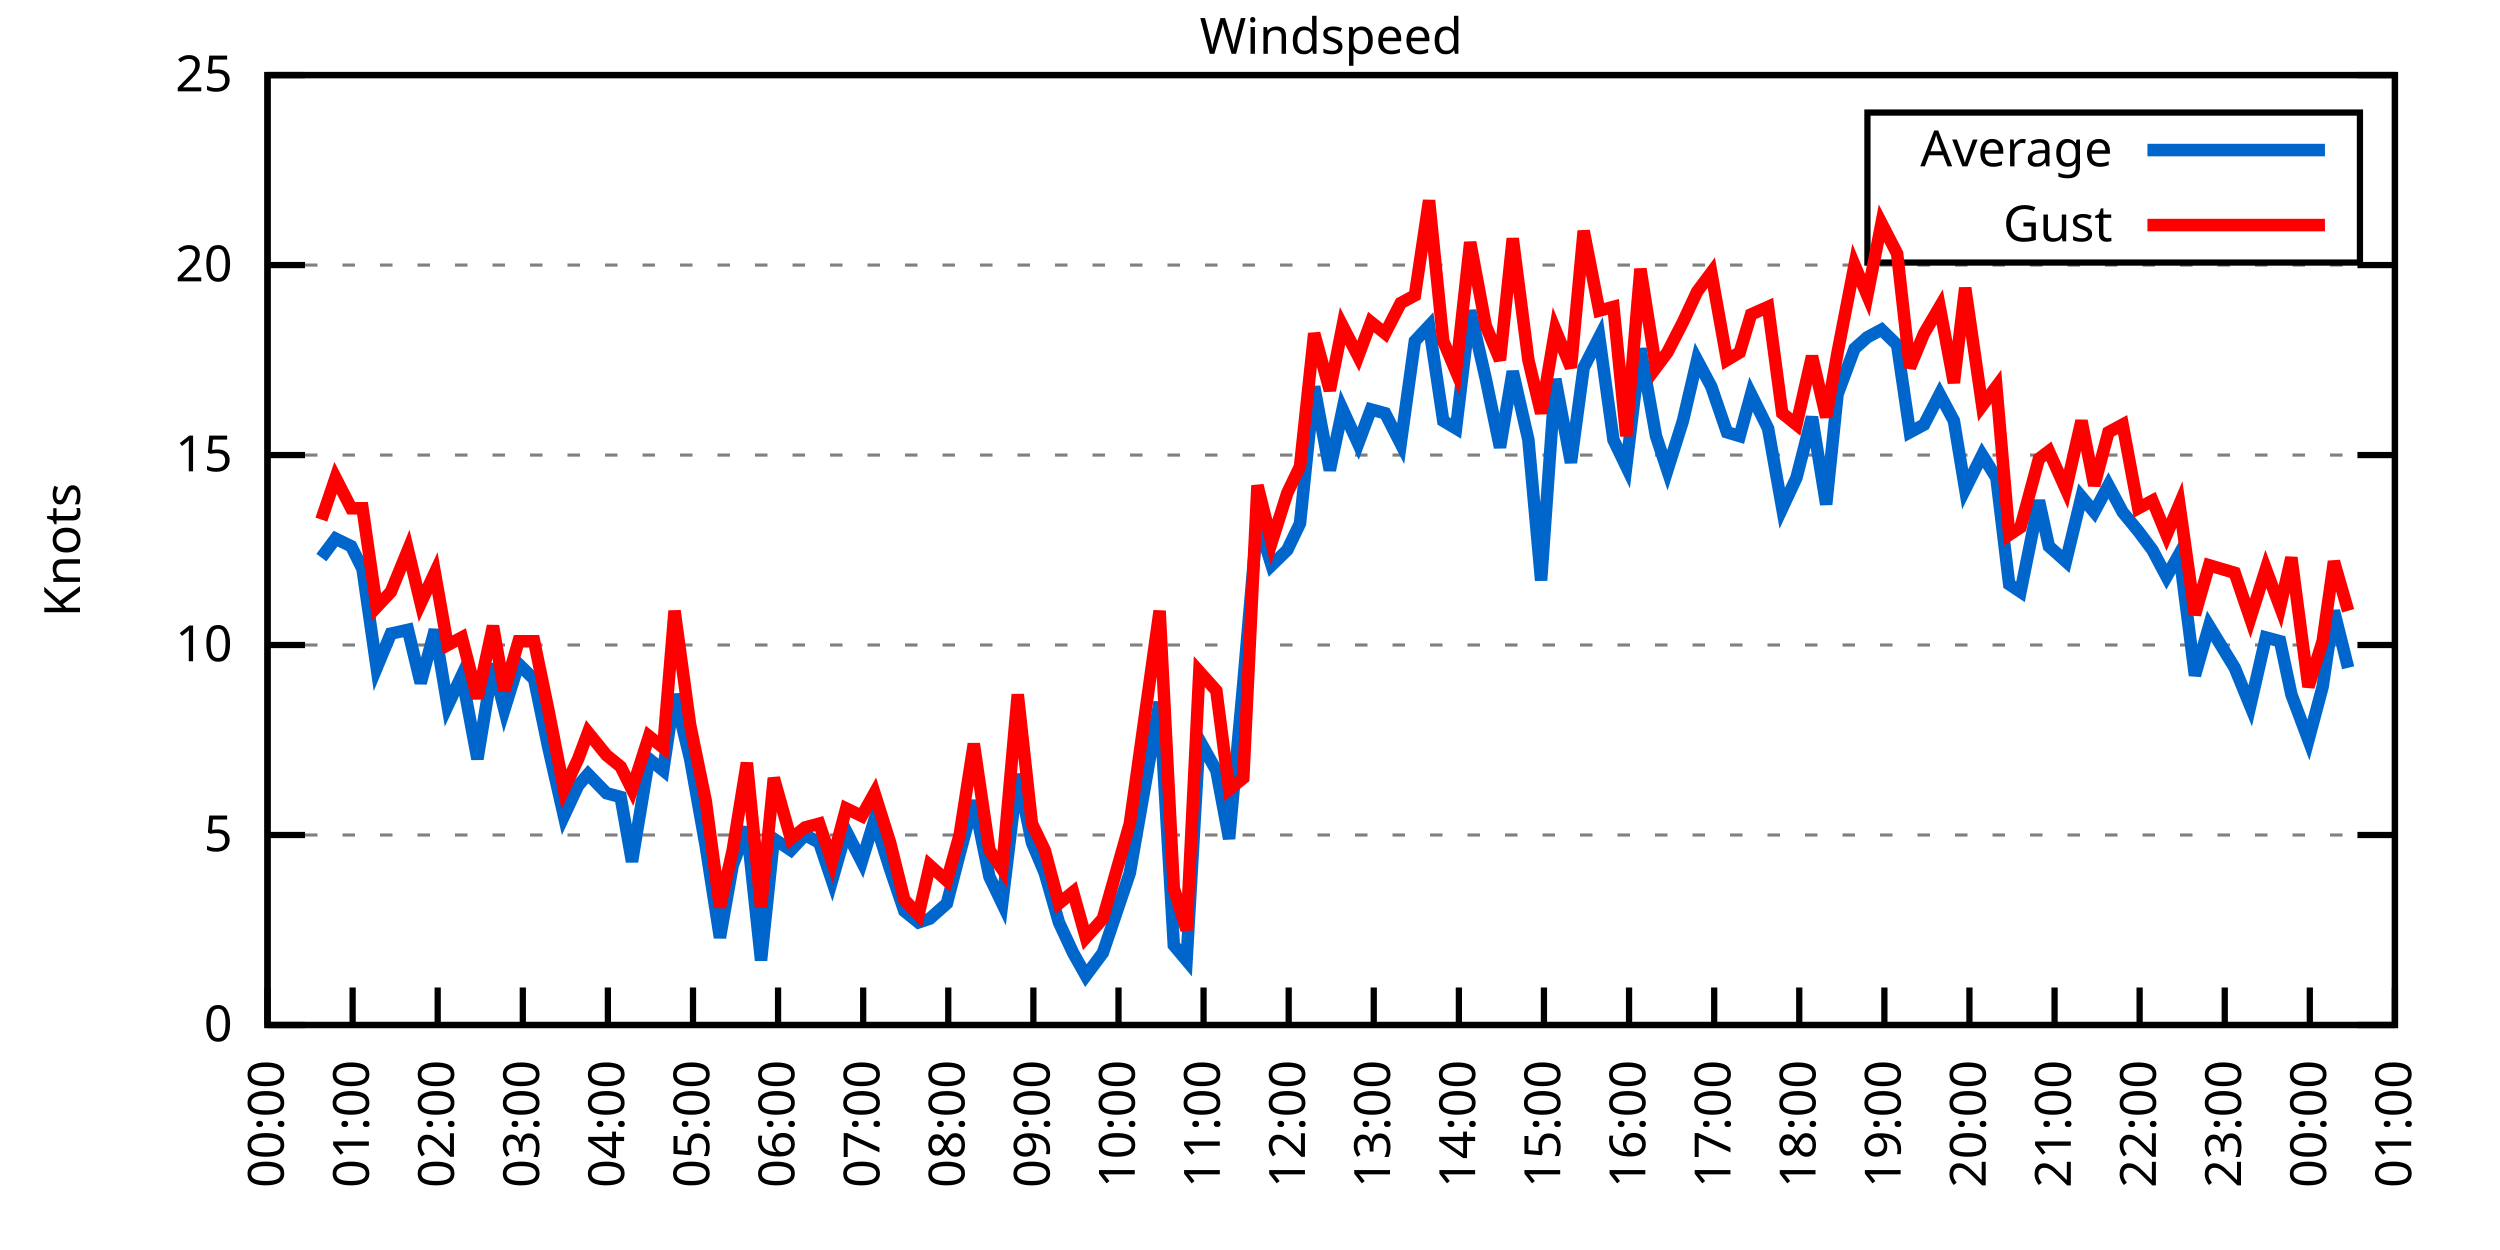
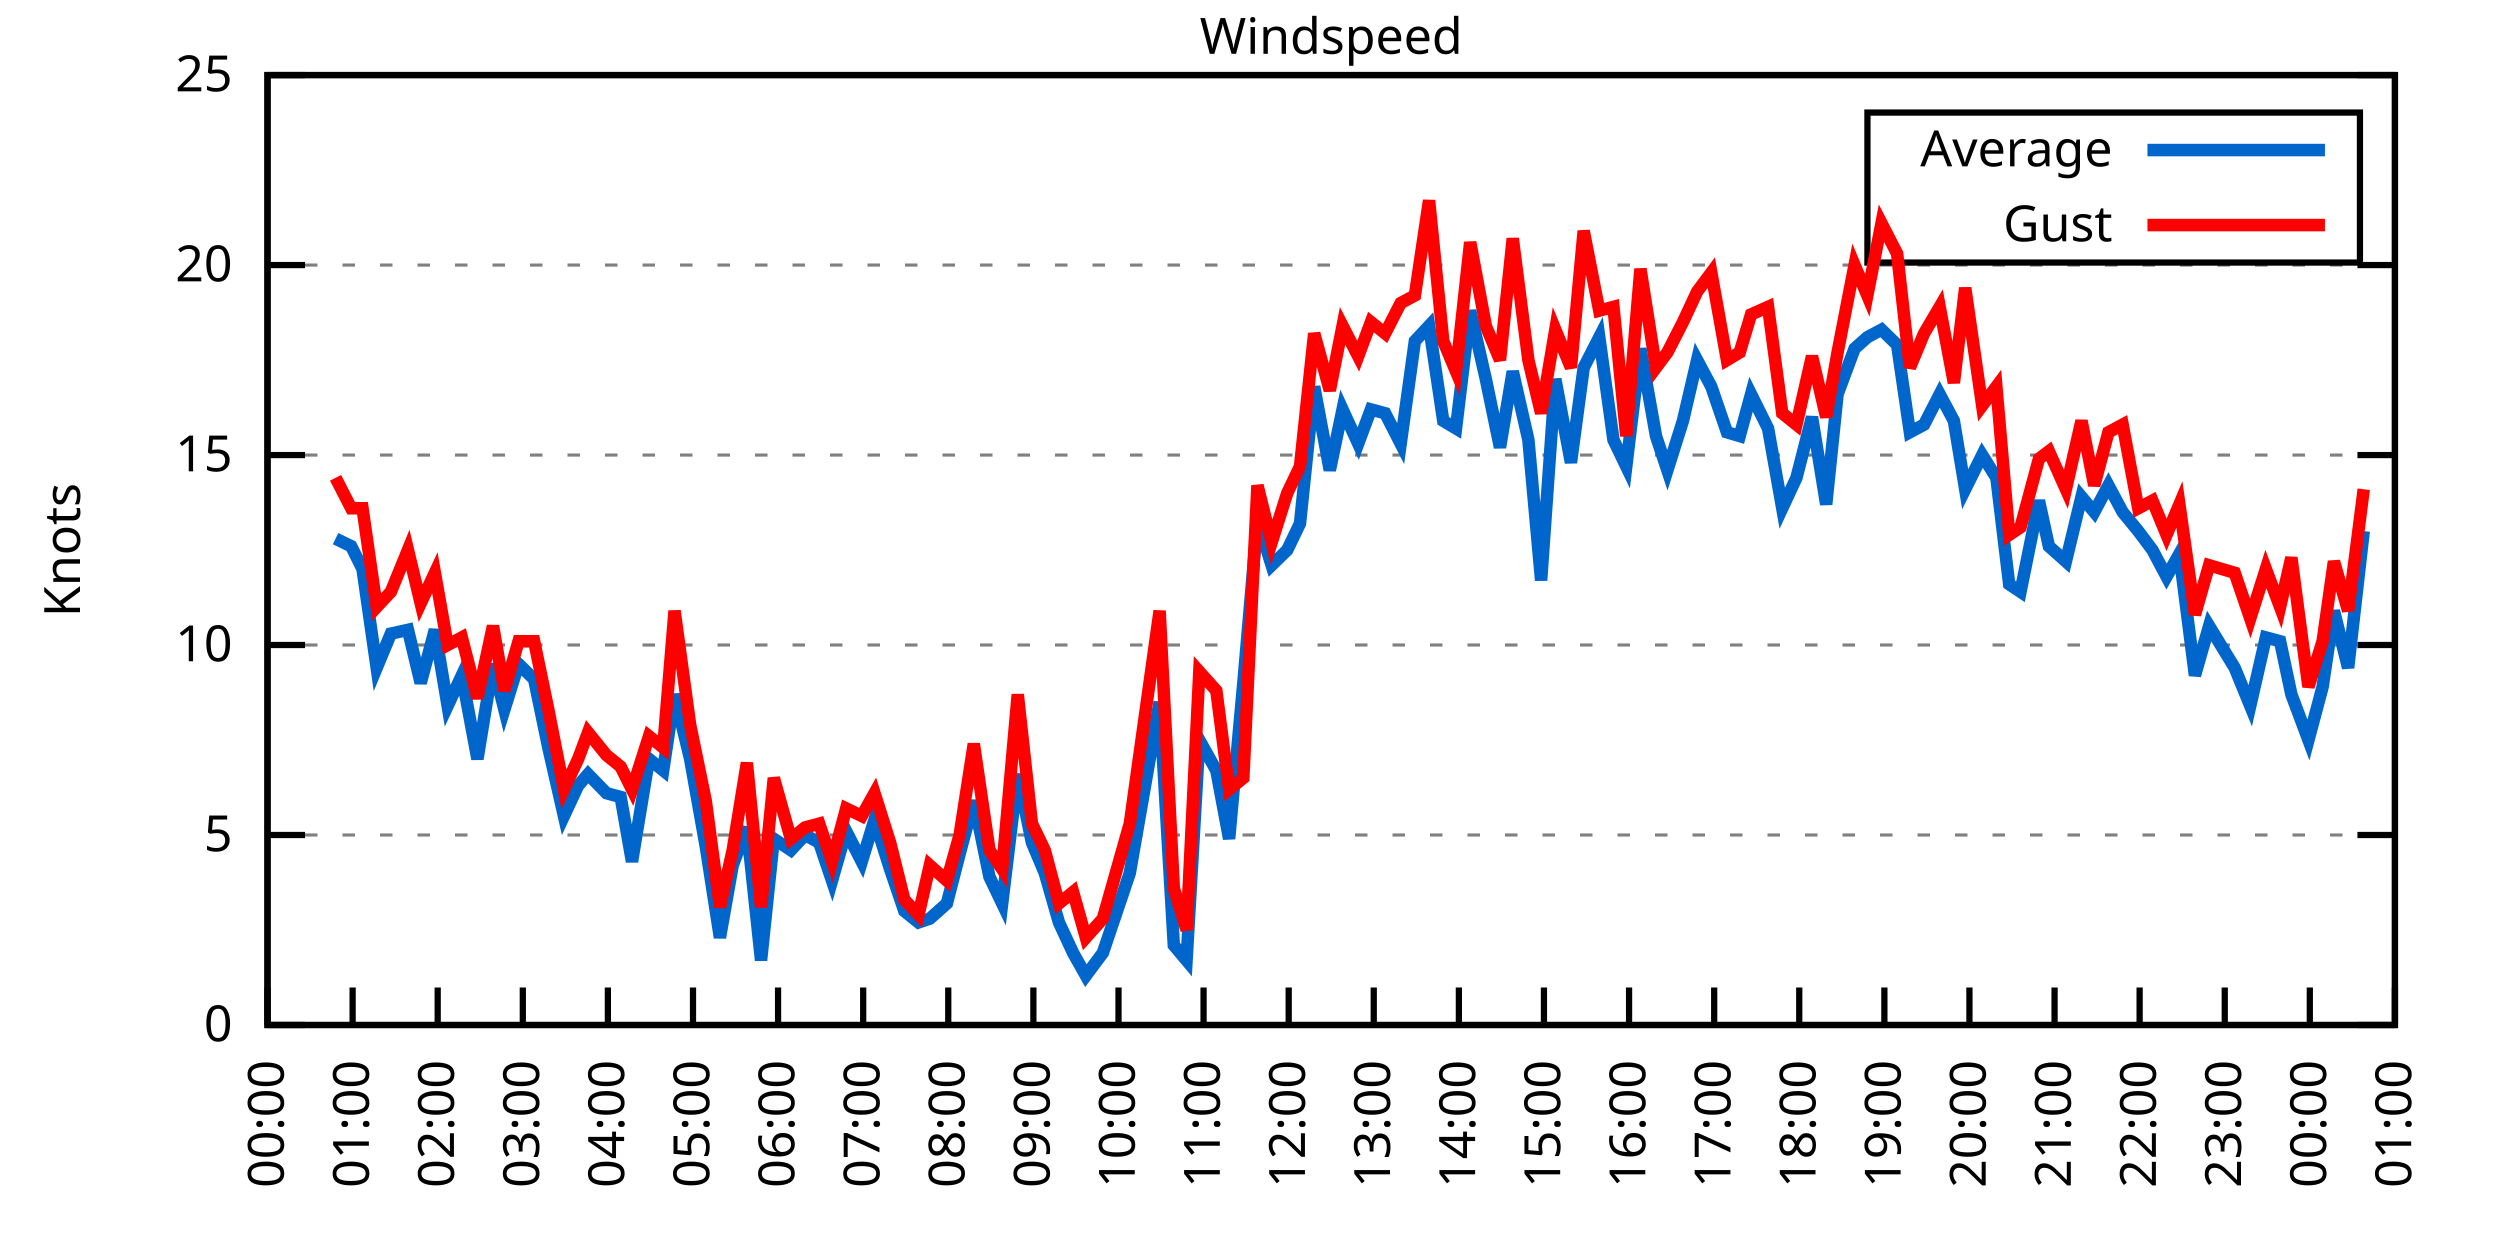
<svg xmlns="http://www.w3.org/2000/svg" xmlns:xlink="http://www.w3.org/1999/xlink" width="400" height="200" viewBox="0 0 400 200">
  <g id="gnuplot_canvas">
    <rect x="0" y="0" width="400" height="200" fill="none" />
    <defs>
      <circle id="gpDot" r="0.5" stroke-width="0.5" stroke="currentColor" />
      <path id="gpPt0" stroke-width="0.333" stroke="currentColor" d="M-1,0 h2 M0,-1 v2" />
      <path id="gpPt1" stroke-width="0.333" stroke="currentColor" d="M-1,-1 L1,1 M1,-1 L-1,1" />
      <path id="gpPt2" stroke-width="0.333" stroke="currentColor" d="M-1,0 L1,0 M0,-1 L0,1 M-1,-1 L1,1 M-1,1 L1,-1" />
      <rect id="gpPt3" stroke-width="0.333" stroke="currentColor" x="-1" y="-1" width="2" height="2" />
      <rect id="gpPt4" stroke-width="0.333" stroke="currentColor" fill="currentColor" x="-1" y="-1" width="2" height="2" />
      <circle id="gpPt5" stroke-width="0.333" stroke="currentColor" cx="0" cy="0" r="1" />
      <use xlink:href="#gpPt5" id="gpPt6" fill="currentColor" stroke="none" />
      <path id="gpPt7" stroke-width="0.333" stroke="currentColor" d="M0,-1.33 L-1.33,0.67 L1.33,0.67 z" />
      <use xlink:href="#gpPt7" id="gpPt8" fill="currentColor" stroke="none" />
      <use xlink:href="#gpPt7" id="gpPt9" stroke="currentColor" transform="rotate(180)" />
      <use xlink:href="#gpPt9" id="gpPt10" fill="currentColor" stroke="none" />
      <use xlink:href="#gpPt3" id="gpPt11" stroke="currentColor" transform="rotate(45)" />
      <use xlink:href="#gpPt11" id="gpPt12" fill="currentColor" stroke="none" />
      <path id="gpPt13" stroke-width="0.333" stroke="currentColor" d="M0,1.330 L1.265,0.411 L0.782,-1.067 L-0.782,-1.076 L-1.265,0.411 z" />
      <use xlink:href="#gpPt13" id="gpPt14" fill="currentColor" stroke="none" />
      <filter id="textbox" filterUnits="objectBoundingBox" x="0" y="0" height="1" width="1">
        <feFlood flood-color="white" flood-opacity="1" result="bgnd" />
        <feComposite in="SourceGraphic" in2="bgnd" operator="atop" />
      </filter>
      <filter id="greybox" filterUnits="objectBoundingBox" x="0" y="0" height="1" width="1">
        <feFlood flood-color="lightgrey" flood-opacity="1" result="grey" />
        <feComposite in="SourceGraphic" in2="grey" operator="atop" />
      </filter>
    </defs>
    <g fill="none" color="white" stroke="currentColor" stroke-width="1.00" stroke-linecap="butt" stroke-linejoin="miter">
</g>
    <g fill="none" color="black" stroke="currentColor" stroke-width="1.00" stroke-linecap="butt" stroke-linejoin="miter">
      <g stroke="none" shape-rendering="crispEdges">
        <polygon fill="rgb(255, 255, 255)" points="42.80,164.00 383.18,164.00 383.18,12.02 42.80,12.02 " />
      </g>
    </g>
    <g fill="none" color="black" stroke="currentColor" stroke-width="1.00" stroke-linecap="butt" stroke-linejoin="miter">
</g>
    <g fill="none" color="black" stroke="black" stroke-width="0.50" stroke-linecap="butt" stroke-linejoin="miter">
</g>
    <g fill="none" color="gray" stroke="currentColor" stroke-width="0.50" stroke-linecap="butt" stroke-linejoin="miter">
      <path stroke="gray" stroke-dasharray="2,4" class="gridline" d="M42.80,164.00 L383.19,164.00  " />
    </g>
    <g fill="none" color="gray" stroke="gray" stroke-width="1.00" stroke-linecap="butt" stroke-linejoin="miter">
</g>
    <g fill="none" color="black" stroke="currentColor" stroke-width="1.00" stroke-linecap="butt" stroke-linejoin="miter">
      <path stroke="black" d="M42.80,164.00 L48.80,164.00 M383.19,164.00 L377.19,164.00  " />
      <g transform="translate(37.20,166.60)" stroke="none" fill="black" font-family="Sans" font-size="8.00" text-anchor="end">
        <text>
          <tspan font-family="Sans"> 0</tspan>
        </text>
      </g>
    </g>
    <g fill="none" color="black" stroke="currentColor" stroke-width="1.00" stroke-linecap="butt" stroke-linejoin="miter">
</g>
    <g fill="none" color="black" stroke="black" stroke-width="0.50" stroke-linecap="butt" stroke-linejoin="miter">
</g>
    <g fill="none" color="gray" stroke="currentColor" stroke-width="0.50" stroke-linecap="butt" stroke-linejoin="miter">
      <path stroke="gray" stroke-dasharray="2,4" class="gridline" d="M42.80,133.60 L383.19,133.60  " />
    </g>
    <g fill="none" color="gray" stroke="gray" stroke-width="1.00" stroke-linecap="butt" stroke-linejoin="miter">
</g>
    <g fill="none" color="black" stroke="currentColor" stroke-width="1.00" stroke-linecap="butt" stroke-linejoin="miter">
      <path stroke="black" d="M42.80,133.60 L48.80,133.60 M383.19,133.60 L377.19,133.60  " />
      <g transform="translate(37.20,136.20)" stroke="none" fill="black" font-family="Sans" font-size="8.00" text-anchor="end">
        <text>
          <tspan font-family="Sans"> 5</tspan>
        </text>
      </g>
    </g>
    <g fill="none" color="black" stroke="currentColor" stroke-width="1.00" stroke-linecap="butt" stroke-linejoin="miter">
</g>
    <g fill="none" color="black" stroke="black" stroke-width="0.50" stroke-linecap="butt" stroke-linejoin="miter">
</g>
    <g fill="none" color="gray" stroke="currentColor" stroke-width="0.50" stroke-linecap="butt" stroke-linejoin="miter">
      <path stroke="gray" stroke-dasharray="2,4" class="gridline" d="M42.80,103.20 L383.19,103.20  " />
    </g>
    <g fill="none" color="gray" stroke="gray" stroke-width="1.00" stroke-linecap="butt" stroke-linejoin="miter">
</g>
    <g fill="none" color="black" stroke="currentColor" stroke-width="1.00" stroke-linecap="butt" stroke-linejoin="miter">
      <path stroke="black" d="M42.80,103.20 L48.80,103.20 M383.19,103.20 L377.19,103.20  " />
      <g transform="translate(37.20,105.80)" stroke="none" fill="black" font-family="Sans" font-size="8.00" text-anchor="end">
        <text>
          <tspan font-family="Sans"> 10</tspan>
        </text>
      </g>
    </g>
    <g fill="none" color="black" stroke="currentColor" stroke-width="1.00" stroke-linecap="butt" stroke-linejoin="miter">
</g>
    <g fill="none" color="black" stroke="black" stroke-width="0.50" stroke-linecap="butt" stroke-linejoin="miter">
</g>
    <g fill="none" color="gray" stroke="currentColor" stroke-width="0.50" stroke-linecap="butt" stroke-linejoin="miter">
      <path stroke="gray" stroke-dasharray="2,4" class="gridline" d="M42.80,72.81 L383.19,72.81  " />
    </g>
    <g fill="none" color="gray" stroke="gray" stroke-width="1.00" stroke-linecap="butt" stroke-linejoin="miter">
</g>
    <g fill="none" color="black" stroke="currentColor" stroke-width="1.00" stroke-linecap="butt" stroke-linejoin="miter">
      <path stroke="black" d="M42.80,72.81 L48.80,72.81 M383.19,72.81 L377.19,72.81  " />
      <g transform="translate(37.20,75.41)" stroke="none" fill="black" font-family="Sans" font-size="8.00" text-anchor="end">
        <text>
          <tspan font-family="Sans"> 15</tspan>
        </text>
      </g>
    </g>
    <g fill="none" color="black" stroke="currentColor" stroke-width="1.00" stroke-linecap="butt" stroke-linejoin="miter">
</g>
    <g fill="none" color="black" stroke="black" stroke-width="0.50" stroke-linecap="butt" stroke-linejoin="miter">
</g>
    <g fill="none" color="gray" stroke="currentColor" stroke-width="0.50" stroke-linecap="butt" stroke-linejoin="miter">
      <path stroke="gray" stroke-dasharray="2,4" class="gridline" d="M42.80,42.41 L383.19,42.41  " />
    </g>
    <g fill="none" color="gray" stroke="gray" stroke-width="1.00" stroke-linecap="butt" stroke-linejoin="miter">
</g>
    <g fill="none" color="black" stroke="currentColor" stroke-width="1.00" stroke-linecap="butt" stroke-linejoin="miter">
      <path stroke="black" d="M42.80,42.41 L48.80,42.41 M383.19,42.41 L377.19,42.41  " />
      <g transform="translate(37.20,45.01)" stroke="none" fill="black" font-family="Sans" font-size="8.00" text-anchor="end">
        <text>
          <tspan font-family="Sans"> 20</tspan>
        </text>
      </g>
    </g>
    <g fill="none" color="black" stroke="currentColor" stroke-width="1.00" stroke-linecap="butt" stroke-linejoin="miter">
</g>
    <g fill="none" color="black" stroke="black" stroke-width="0.50" stroke-linecap="butt" stroke-linejoin="miter">
</g>
    <g fill="none" color="gray" stroke="currentColor" stroke-width="0.50" stroke-linecap="butt" stroke-linejoin="miter">
      <path stroke="gray" stroke-dasharray="2,4" class="gridline" d="M42.80,12.01 L383.19,12.01  " />
    </g>
    <g fill="none" color="gray" stroke="gray" stroke-width="1.00" stroke-linecap="butt" stroke-linejoin="miter">
</g>
    <g fill="none" color="black" stroke="currentColor" stroke-width="1.00" stroke-linecap="butt" stroke-linejoin="miter">
      <path stroke="black" d="M42.80,12.01 L48.80,12.01 M383.19,12.01 L377.19,12.01  " />
      <g transform="translate(37.20,14.61)" stroke="none" fill="black" font-family="Sans" font-size="8.00" text-anchor="end">
        <text>
          <tspan font-family="Sans"> 25</tspan>
        </text>
      </g>
    </g>
    <g fill="none" color="black" stroke="currentColor" stroke-width="1.00" stroke-linecap="butt" stroke-linejoin="miter">
      <path stroke="black" d="M42.80,164.00 L42.80,158.00  " />
      <g transform="translate(45.40,169.60) rotate(270.00)" stroke="none" fill="black" font-family="Sans" font-size="8.00" text-anchor="end">
        <text>
          <tspan font-family="Sans">00:00</tspan>
        </text>
      </g>
    </g>
    <g fill="none" color="black" stroke="currentColor" stroke-width="1.00" stroke-linecap="butt" stroke-linejoin="miter">
      <path stroke="black" d="M56.42,164.00 L56.42,158.00  " />
      <g transform="translate(59.02,169.60) rotate(270.00)" stroke="none" fill="black" font-family="Sans" font-size="8.00" text-anchor="end">
        <text>
          <tspan font-family="Sans">01:00</tspan>
        </text>
      </g>
    </g>
    <g fill="none" color="black" stroke="currentColor" stroke-width="1.00" stroke-linecap="butt" stroke-linejoin="miter">
      <path stroke="black" d="M70.03,164.00 L70.03,158.00  " />
      <g transform="translate(72.63,169.60) rotate(270.00)" stroke="none" fill="black" font-family="Sans" font-size="8.00" text-anchor="end">
        <text>
          <tspan font-family="Sans">02:00</tspan>
        </text>
      </g>
    </g>
    <g fill="none" color="black" stroke="currentColor" stroke-width="1.00" stroke-linecap="butt" stroke-linejoin="miter">
      <path stroke="black" d="M83.65,164.00 L83.65,158.00  " />
      <g transform="translate(86.25,169.60) rotate(270.00)" stroke="none" fill="black" font-family="Sans" font-size="8.00" text-anchor="end">
        <text>
          <tspan font-family="Sans">03:00</tspan>
        </text>
      </g>
    </g>
    <g fill="none" color="black" stroke="currentColor" stroke-width="1.00" stroke-linecap="butt" stroke-linejoin="miter">
      <path stroke="black" d="M97.26,164.00 L97.26,158.00  " />
      <g transform="translate(99.86,169.60) rotate(270.00)" stroke="none" fill="black" font-family="Sans" font-size="8.00" text-anchor="end">
        <text>
          <tspan font-family="Sans">04:00</tspan>
        </text>
      </g>
    </g>
    <g fill="none" color="black" stroke="currentColor" stroke-width="1.00" stroke-linecap="butt" stroke-linejoin="miter">
      <path stroke="black" d="M110.88,164.00 L110.88,158.00  " />
      <g transform="translate(113.48,169.60) rotate(270.00)" stroke="none" fill="black" font-family="Sans" font-size="8.00" text-anchor="end">
        <text>
          <tspan font-family="Sans">05:00</tspan>
        </text>
      </g>
    </g>
    <g fill="none" color="black" stroke="currentColor" stroke-width="1.00" stroke-linecap="butt" stroke-linejoin="miter">
      <path stroke="black" d="M124.49,164.00 L124.49,158.00  " />
      <g transform="translate(127.09,169.60) rotate(270.00)" stroke="none" fill="black" font-family="Sans" font-size="8.00" text-anchor="end">
        <text>
          <tspan font-family="Sans">06:00</tspan>
        </text>
      </g>
    </g>
    <g fill="none" color="black" stroke="currentColor" stroke-width="1.00" stroke-linecap="butt" stroke-linejoin="miter">
      <path stroke="black" d="M138.11,164.00 L138.11,158.00  " />
      <g transform="translate(140.71,169.60) rotate(270.00)" stroke="none" fill="black" font-family="Sans" font-size="8.00" text-anchor="end">
        <text>
          <tspan font-family="Sans">07:00</tspan>
        </text>
      </g>
    </g>
    <g fill="none" color="black" stroke="currentColor" stroke-width="1.00" stroke-linecap="butt" stroke-linejoin="miter">
      <path stroke="black" d="M151.72,164.00 L151.72,158.00  " />
      <g transform="translate(154.32,169.60) rotate(270.00)" stroke="none" fill="black" font-family="Sans" font-size="8.00" text-anchor="end">
        <text>
          <tspan font-family="Sans">08:00</tspan>
        </text>
      </g>
    </g>
    <g fill="none" color="black" stroke="currentColor" stroke-width="1.00" stroke-linecap="butt" stroke-linejoin="miter">
      <path stroke="black" d="M165.34,164.00 L165.34,158.00  " />
      <g transform="translate(167.94,169.60) rotate(270.00)" stroke="none" fill="black" font-family="Sans" font-size="8.00" text-anchor="end">
        <text>
          <tspan font-family="Sans">09:00</tspan>
        </text>
      </g>
    </g>
    <g fill="none" color="black" stroke="currentColor" stroke-width="1.00" stroke-linecap="butt" stroke-linejoin="miter">
      <path stroke="black" d="M178.96,164.00 L178.96,158.00  " />
      <g transform="translate(181.56,169.60) rotate(270.00)" stroke="none" fill="black" font-family="Sans" font-size="8.00" text-anchor="end">
        <text>
          <tspan font-family="Sans">10:00</tspan>
        </text>
      </g>
    </g>
    <g fill="none" color="black" stroke="currentColor" stroke-width="1.00" stroke-linecap="butt" stroke-linejoin="miter">
      <path stroke="black" d="M192.57,164.00 L192.57,158.00  " />
      <g transform="translate(195.17,169.60) rotate(270.00)" stroke="none" fill="black" font-family="Sans" font-size="8.00" text-anchor="end">
        <text>
          <tspan font-family="Sans">11:00</tspan>
        </text>
      </g>
    </g>
    <g fill="none" color="black" stroke="currentColor" stroke-width="1.00" stroke-linecap="butt" stroke-linejoin="miter">
      <path stroke="black" d="M206.19,164.00 L206.19,158.00  " />
      <g transform="translate(208.79,169.60) rotate(270.00)" stroke="none" fill="black" font-family="Sans" font-size="8.00" text-anchor="end">
        <text>
          <tspan font-family="Sans">12:00</tspan>
        </text>
      </g>
    </g>
    <g fill="none" color="black" stroke="currentColor" stroke-width="1.00" stroke-linecap="butt" stroke-linejoin="miter">
      <path stroke="black" d="M219.80,164.00 L219.80,158.00  " />
      <g transform="translate(222.40,169.60) rotate(270.00)" stroke="none" fill="black" font-family="Sans" font-size="8.00" text-anchor="end">
        <text>
          <tspan font-family="Sans">13:00</tspan>
        </text>
      </g>
    </g>
    <g fill="none" color="black" stroke="currentColor" stroke-width="1.00" stroke-linecap="butt" stroke-linejoin="miter">
      <path stroke="black" d="M233.42,164.00 L233.42,158.00  " />
      <g transform="translate(236.02,169.60) rotate(270.00)" stroke="none" fill="black" font-family="Sans" font-size="8.00" text-anchor="end">
        <text>
          <tspan font-family="Sans">14:00</tspan>
        </text>
      </g>
    </g>
    <g fill="none" color="black" stroke="currentColor" stroke-width="1.00" stroke-linecap="butt" stroke-linejoin="miter">
      <path stroke="black" d="M247.03,164.00 L247.03,158.00  " />
      <g transform="translate(249.63,169.60) rotate(270.00)" stroke="none" fill="black" font-family="Sans" font-size="8.00" text-anchor="end">
        <text>
          <tspan font-family="Sans">15:00</tspan>
        </text>
      </g>
    </g>
    <g fill="none" color="black" stroke="currentColor" stroke-width="1.00" stroke-linecap="butt" stroke-linejoin="miter">
      <path stroke="black" d="M260.65,164.00 L260.65,158.00  " />
      <g transform="translate(263.25,169.60) rotate(270.00)" stroke="none" fill="black" font-family="Sans" font-size="8.00" text-anchor="end">
        <text>
          <tspan font-family="Sans">16:00</tspan>
        </text>
      </g>
    </g>
    <g fill="none" color="black" stroke="currentColor" stroke-width="1.00" stroke-linecap="butt" stroke-linejoin="miter">
      <path stroke="black" d="M274.27,164.00 L274.27,158.00  " />
      <g transform="translate(276.87,169.60) rotate(270.00)" stroke="none" fill="black" font-family="Sans" font-size="8.00" text-anchor="end">
        <text>
          <tspan font-family="Sans">17:00</tspan>
        </text>
      </g>
    </g>
    <g fill="none" color="black" stroke="currentColor" stroke-width="1.00" stroke-linecap="butt" stroke-linejoin="miter">
      <path stroke="black" d="M287.88,164.00 L287.88,158.00  " />
      <g transform="translate(290.48,169.60) rotate(270.00)" stroke="none" fill="black" font-family="Sans" font-size="8.00" text-anchor="end">
        <text>
          <tspan font-family="Sans">18:00</tspan>
        </text>
      </g>
    </g>
    <g fill="none" color="black" stroke="currentColor" stroke-width="1.00" stroke-linecap="butt" stroke-linejoin="miter">
      <path stroke="black" d="M301.50,164.00 L301.50,158.00  " />
      <g transform="translate(304.10,169.60) rotate(270.00)" stroke="none" fill="black" font-family="Sans" font-size="8.00" text-anchor="end">
        <text>
          <tspan font-family="Sans">19:00</tspan>
        </text>
      </g>
    </g>
    <g fill="none" color="black" stroke="currentColor" stroke-width="1.00" stroke-linecap="butt" stroke-linejoin="miter">
      <path stroke="black" d="M315.11,164.00 L315.11,158.00  " />
      <g transform="translate(317.71,169.60) rotate(270.00)" stroke="none" fill="black" font-family="Sans" font-size="8.00" text-anchor="end">
        <text>
          <tspan font-family="Sans">20:00</tspan>
        </text>
      </g>
    </g>
    <g fill="none" color="black" stroke="currentColor" stroke-width="1.00" stroke-linecap="butt" stroke-linejoin="miter">
      <path stroke="black" d="M328.73,164.00 L328.73,158.00  " />
      <g transform="translate(331.33,169.60) rotate(270.00)" stroke="none" fill="black" font-family="Sans" font-size="8.00" text-anchor="end">
        <text>
          <tspan font-family="Sans">21:00</tspan>
        </text>
      </g>
    </g>
    <g fill="none" color="black" stroke="currentColor" stroke-width="1.00" stroke-linecap="butt" stroke-linejoin="miter">
      <path stroke="black" d="M342.34,164.00 L342.34,158.00  " />
      <g transform="translate(344.94,169.60) rotate(270.00)" stroke="none" fill="black" font-family="Sans" font-size="8.00" text-anchor="end">
        <text>
          <tspan font-family="Sans">22:00</tspan>
        </text>
      </g>
    </g>
    <g fill="none" color="black" stroke="currentColor" stroke-width="1.00" stroke-linecap="butt" stroke-linejoin="miter">
      <path stroke="black" d="M355.96,164.00 L355.96,158.00  " />
      <g transform="translate(358.56,169.60) rotate(270.00)" stroke="none" fill="black" font-family="Sans" font-size="8.00" text-anchor="end">
        <text>
          <tspan font-family="Sans">23:00</tspan>
        </text>
      </g>
    </g>
    <g fill="none" color="black" stroke="currentColor" stroke-width="1.00" stroke-linecap="butt" stroke-linejoin="miter">
      <path stroke="black" d="M369.57,164.00 L369.57,158.00  " />
      <g transform="translate(372.17,169.60) rotate(270.00)" stroke="none" fill="black" font-family="Sans" font-size="8.00" text-anchor="end">
        <text>
          <tspan font-family="Sans">00:00</tspan>
        </text>
      </g>
    </g>
    <g fill="none" color="black" stroke="currentColor" stroke-width="1.00" stroke-linecap="butt" stroke-linejoin="miter">
      <path stroke="black" d="M383.19,164.00 L383.19,158.00  " />
      <g transform="translate(385.79,169.60) rotate(270.00)" stroke="none" fill="black" font-family="Sans" font-size="8.00" text-anchor="end">
        <text>
          <tspan font-family="Sans">01:00</tspan>
        </text>
      </g>
    </g>
    <g fill="none" color="black" stroke="currentColor" stroke-width="1.00" stroke-linecap="butt" stroke-linejoin="miter">
</g>
    <g fill="none" color="black" stroke="currentColor" stroke-width="1.00" stroke-linecap="butt" stroke-linejoin="miter">
      <path stroke="black" d="M42.80,12.01 L42.80,164.00 L383.19,164.00 L383.19,12.01 L42.80,12.01 Z  " />
    </g>
    <g fill="none" color="black" stroke="currentColor" stroke-width="1.00" stroke-linecap="butt" stroke-linejoin="miter">
</g>
    <g fill="none" color="black" stroke="currentColor" stroke-width="1.00" stroke-linecap="butt" stroke-linejoin="miter">
      <path stroke="black" d="M298.79,42.01 L298.79,18.01 L377.59,18.01 L377.59,42.01 L298.79,42.01 Z  " />
    </g>
    <g id="Windspeed_plot_1">
      <g fill="none" color="white" stroke="black" stroke-width="2.00" stroke-linecap="butt" stroke-linejoin="miter">
</g>
      <g fill="none" color="black" stroke="currentColor" stroke-width="2.00" stroke-linecap="butt" stroke-linejoin="miter">
        <g transform="translate(337.99,26.61)" stroke="none" fill="black" font-family="Sans" font-size="8.00" text-anchor="end">
          <text>
            <tspan font-family="Sans">Average</tspan>
          </text>
        </g>
      </g>
      <g fill="none" color="black" stroke="currentColor" stroke-width="2.00" stroke-linecap="butt" stroke-linejoin="miter">
-         <path stroke="rgb(  0, 102, 204)" d="M343.59,24.01 L371.99,24.01 M51.42,89.22 L53.69,86.18 L56.19,87.40 L58.00,91.04 L60.27,106.85 L62.54,101.38   L65.27,100.77 L67.31,109.28 L69.58,100.77 L71.62,112.93 L73.89,108.07 L76.39,121.44 L78.88,106.24 L80.70,113.54   L82.97,106.24 L85.46,108.68 L87.73,119.62 L90.23,130.56 L92.50,125.70 L94.09,123.87 L97.04,126.91 L99.30,127.52   L101.12,137.86 L103.84,121.44 L106.11,123.27 L107.93,111.11 L110.42,121.44 L112.92,135.43 L115.19,150.02 L117.23,138.47   L119.50,132.39 L121.77,153.66 L123.81,134.21 L126.54,136.03 L128.81,133.60 L131.07,134.82 L133.12,140.90 L135.39,132.99   L137.88,137.86 L139.92,131.17 L142.42,139.07 L144.69,145.76 L146.96,147.59 L148.77,146.98 L151.50,144.55 L153.54,136.64   L155.81,128.13 L158.31,140.29 L160.35,144.55 L162.84,123.87 L165.11,134.82 L167.16,139.68 L169.43,147.59 L171.69,152.45   L173.74,156.10 L176.46,152.45 L180.77,139.68 L185.54,112.32 L187.81,151.23 L189.85,153.66 L191.89,118.40 L194.61,123.27   L196.66,134.21 L198.93,109.28 L201.19,83.14 L203.46,90.44 L205.96,88.00 L208.00,83.75 L210.27,61.86 L212.77,75.24   L214.81,65.51 L217.31,70.98 L219.35,65.51 L221.62,66.12 L224.11,70.98 L226.38,54.57 L228.65,52.14 L230.92,67.33   L232.96,68.55 L235.23,49.70 L237.73,60.65 L240.00,71.59 L242.04,59.43 L244.54,70.37 L246.58,92.87 L248.85,60.65   L251.35,74.02 L253.39,58.82 L255.88,53.96 L258.15,70.37 L260.20,74.63 L262.47,55.78 L264.96,69.77 L266.78,75.24   L269.27,67.33 L271.54,57.61 L273.81,61.86 L276.31,69.16 L278.35,69.77 L280.17,63.08 L282.89,68.55 L285.16,81.32   L287.43,76.45 L289.92,66.73 L292.19,80.71 L294.01,63.08 L296.73,55.78 L298.77,53.96 L301.04,52.74 L303.54,55.18   L305.58,69.16 L307.85,67.94 L310.35,63.08 L312.62,67.33 L314.43,78.28 L317.15,72.81 L319.42,76.45 L321.47,93.48   L323.28,94.69 L326.23,80.10 L327.82,87.40 L330.54,89.83 L333.04,79.49 L335.08,81.93 L337.35,77.67 L339.62,81.93   L342.12,84.97 L344.39,88.00 L346.65,92.26 L348.70,88.61 L351.19,108.07 L353.46,100.16 L357.55,106.85 L360.04,112.93   L362.54,101.99 L364.81,102.60 L366.62,111.11 L369.35,118.40 L371.62,109.89 L373.43,97.73 L375.70,106.85  " />
+         <path stroke="rgb(  0, 102, 204)" d="M343.59,24.01 L371.99,24.01 M53.69,86.18 L56.19,87.40 L58.00,91.04 L60.27,106.85 L62.54,101.38 L65.27,100.77   L67.31,109.28 L69.58,100.77 L71.62,112.93 L73.89,108.07 L76.39,121.44 L78.88,106.24 L80.70,113.54 L82.97,106.24   L85.46,108.68 L87.73,119.62 L90.23,130.56 L92.50,125.70 L94.09,123.87 L97.04,126.91 L99.30,127.52 L101.12,137.86   L103.84,121.44 L106.11,123.27 L107.93,111.11 L110.42,121.44 L112.92,135.43 L115.19,150.02 L117.23,138.47 L119.50,132.39   L121.77,153.66 L123.81,134.21 L126.54,136.03 L128.81,133.60 L131.07,134.82 L133.12,140.90 L135.39,132.99 L137.88,137.86   L139.92,131.17 L142.42,139.07 L144.69,145.76 L146.96,147.59 L148.77,146.98 L151.50,144.55 L153.54,136.64 L155.81,128.13   L158.31,140.29 L160.35,144.55 L162.84,123.87 L165.11,134.82 L167.16,139.68 L169.43,147.59 L171.69,152.45 L173.74,156.10   L176.46,152.45 L180.77,139.68 L185.54,112.32 L187.81,151.23 L189.85,153.66 L191.89,118.40 L194.61,123.27 L196.66,134.21   L198.93,109.28 L201.19,83.14 L203.46,90.44 L205.96,88.00 L208.00,83.75 L210.27,61.86 L212.77,75.24 L214.81,65.51   L217.31,70.98 L219.35,65.51 L221.62,66.12 L224.11,70.98 L226.38,54.57 L228.65,52.14 L230.92,67.33 L232.96,68.55   L235.23,49.70 L237.73,60.65 L240.00,71.59 L242.04,59.43 L244.54,70.37 L246.58,92.87 L248.85,60.65 L251.35,74.02   L253.39,58.82 L255.88,53.96 L258.15,70.37 L260.20,74.63 L262.47,55.78 L264.96,69.77 L266.78,75.24 L269.27,67.33   L271.54,57.61 L273.81,61.86 L276.31,69.16 L278.35,69.77 L280.17,63.08 L282.89,68.55 L285.16,81.32 L287.43,76.45   L289.92,66.73 L292.19,80.71 L294.01,63.08 L296.73,55.78 L298.77,53.96 L301.04,52.74 L303.54,55.18 L305.58,69.16   L307.85,67.94 L310.35,63.08 L312.62,67.33 L314.43,78.28 L317.15,72.81 L319.42,76.45 L321.47,93.48 L323.28,94.69   L326.23,80.10 L327.82,87.40 L330.54,89.83 L333.04,79.49 L335.08,81.93 L337.35,77.67 L339.62,81.93 L342.12,84.97   L344.39,88.00 L346.65,92.26 L348.70,88.61 L351.19,108.07 L353.46,100.16 L357.55,106.85 L360.04,112.93 L362.54,101.99   L364.81,102.60 L366.62,111.11 L369.35,118.40 L371.62,109.89 L373.43,97.73 L375.70,106.85 L378.20,84.97  " />
      </g>
    </g>
    <g id="Windspeed_plot_2">
      <g fill="none" color="black" stroke="currentColor" stroke-width="2.00" stroke-linecap="butt" stroke-linejoin="miter">
        <g transform="translate(337.99,38.61)" stroke="none" fill="black" font-family="Sans" font-size="8.00" text-anchor="end">
          <text>
            <tspan font-family="Sans">Gust</tspan>
          </text>
        </g>
      </g>
      <g fill="none" color="black" stroke="currentColor" stroke-width="2.00" stroke-linecap="butt" stroke-linejoin="miter">
-         <path stroke="rgb(255,   0,   0)" d="M343.59,36.01 L371.99,36.01 M51.42,83.14 L53.69,76.45 L56.19,81.32 L58.00,81.32 L60.27,97.12 L62.54,94.69   L65.27,88.00 L67.31,96.52 L69.58,91.65 L71.62,103.20 L73.89,101.99 L76.39,111.72 L78.88,100.16 L80.70,110.50   L82.97,102.60 L85.46,102.60 L87.73,113.54 L90.23,126.31 L92.50,121.44 L94.09,117.19 L97.04,120.83 L99.30,122.66   L101.12,126.31 L103.84,117.80 L106.11,119.62 L107.93,97.73 L110.42,115.97 L112.92,128.13 L115.19,145.15 L117.23,136.03   L119.50,122.05 L121.77,145.15 L123.81,124.48 L126.54,134.21 L128.81,132.39 L131.07,131.78 L133.12,137.86 L135.39,129.35   L137.88,130.56 L139.92,126.91 L142.42,134.82 L144.69,143.94 L146.96,146.37 L148.77,138.47 L151.50,140.90 L153.54,133.60   L155.81,119.01 L158.31,136.03 L160.35,139.07 L162.84,111.11 L165.11,131.78 L167.16,136.03 L169.43,144.55 L171.69,142.72   L173.74,150.02 L176.46,146.98 L180.77,131.78 L185.54,97.73 L187.81,142.11 L189.85,148.80 L191.89,107.46 L194.61,110.50   L196.66,126.31 L198.93,124.48 L201.19,77.67 L203.46,86.79 L205.96,78.89 L208.00,74.63 L210.27,53.35 L212.77,62.47   L214.81,52.14 L217.31,57.00 L219.35,51.53 L221.62,53.35 L224.11,48.49 L226.38,47.27 L228.65,32.07 L230.92,54.57   L232.96,59.43 L235.23,38.76 L237.73,52.14 L240.00,57.61 L242.04,38.15 L244.54,57.61 L246.58,66.12 L248.85,52.74   L251.35,58.82 L253.39,36.94 L255.88,49.70 L258.15,49.10 L260.20,69.77 L262.47,43.02 L264.96,58.82 L266.78,56.39   L269.27,51.53 L271.54,46.66 L273.81,43.62 L276.31,57.61 L278.35,56.39 L280.17,50.31 L282.89,49.10 L285.16,66.12   L287.43,67.94 L289.92,57.00 L292.19,66.73 L294.01,56.39 L296.73,42.41 L298.77,47.27 L301.04,35.72 L303.54,40.58   L305.58,58.82 L307.85,53.35 L310.35,49.10 L312.62,61.25 L314.43,46.06 L317.15,64.90 L319.42,61.86 L321.47,85.57   L323.28,84.36 L326.23,73.41 L327.82,72.20 L330.54,78.28 L333.04,67.33 L335.08,77.67 L337.35,69.16 L339.62,67.94   L342.12,81.32 L344.39,80.10 L346.65,85.57 L348.70,80.71 L351.19,98.34 L353.46,90.44 L357.55,91.65 L360.04,98.95   L362.54,91.04 L364.81,97.12 L366.62,89.22 L369.35,109.89 L371.62,102.60 L373.43,89.83 L375.70,97.73  " />
+         <path stroke="rgb(255,   0,   0)" d="M343.59,36.01 L371.99,36.01 M53.69,76.45 L56.19,81.32 L58.00,81.32 L60.27,97.12 L62.54,94.69 L65.27,88.00   L67.31,96.52 L69.58,91.65 L71.62,103.20 L73.89,101.99 L76.39,111.72 L78.88,100.16 L80.70,110.50 L82.97,102.60   L85.46,102.60 L87.73,113.54 L90.23,126.31 L92.50,121.44 L94.09,117.19 L97.04,120.83 L99.30,122.66 L101.12,126.31   L103.84,117.80 L106.11,119.62 L107.93,97.73 L110.42,115.97 L112.92,128.13 L115.19,145.15 L117.23,136.03 L119.50,122.05   L121.77,145.15 L123.81,124.48 L126.54,134.21 L128.81,132.39 L131.07,131.78 L133.12,137.86 L135.39,129.35 L137.88,130.56   L139.92,126.91 L142.42,134.82 L144.69,143.94 L146.96,146.37 L148.77,138.47 L151.50,140.90 L153.54,133.60 L155.81,119.01   L158.31,136.03 L160.35,139.07 L162.84,111.11 L165.11,131.78 L167.16,136.03 L169.43,144.55 L171.69,142.72 L173.74,150.02   L176.46,146.98 L180.77,131.78 L185.54,97.73 L187.81,142.11 L189.85,148.80 L191.89,107.46 L194.61,110.50 L196.66,126.31   L198.93,124.48 L201.19,77.67 L203.46,86.79 L205.96,78.89 L208.00,74.63 L210.27,53.35 L212.77,62.47 L214.81,52.14   L217.31,57.00 L219.35,51.53 L221.62,53.35 L224.11,48.49 L226.38,47.27 L228.65,32.07 L230.92,54.57 L232.96,59.43   L235.23,38.76 L237.73,52.14 L240.00,57.61 L242.04,38.15 L244.54,57.61 L246.58,66.12 L248.85,52.74 L251.35,58.82   L253.39,36.94 L255.88,49.70 L258.15,49.10 L260.20,69.77 L262.47,43.02 L264.96,58.82 L266.78,56.39 L269.27,51.53   L271.54,46.66 L273.81,43.62 L276.31,57.61 L278.35,56.39 L280.17,50.31 L282.89,49.10 L285.16,66.12 L287.43,67.94   L289.92,57.00 L292.19,66.73 L294.01,56.39 L296.73,42.41 L298.77,47.27 L301.04,35.72 L303.54,40.58 L305.58,58.82   L307.85,53.35 L310.35,49.10 L312.62,61.25 L314.43,46.06 L317.15,64.90 L319.42,61.86 L321.47,85.57 L323.28,84.36   L326.23,73.41 L327.82,72.20 L330.54,78.28 L333.04,67.33 L335.08,77.67 L337.35,69.16 L339.62,67.94 L342.12,81.32   L344.39,80.10 L346.65,85.57 L348.70,80.71 L351.19,98.34 L353.46,90.44 L357.55,91.65 L360.04,98.95 L362.54,91.04   L364.81,97.12 L366.62,89.22 L369.35,109.89 L371.62,102.60 L373.43,89.83 L375.70,97.73 L378.20,78.28  " />
      </g>
    </g>
    <g fill="none" color="black" stroke="currentColor" stroke-width="2.00" stroke-linecap="butt" stroke-linejoin="miter">
</g>
    <g fill="none" color="black" stroke="black" stroke-width="1.00" stroke-linecap="butt" stroke-linejoin="miter">
</g>
    <g fill="none" color="black" stroke="currentColor" stroke-width="1.00" stroke-linecap="butt" stroke-linejoin="miter">
      <path stroke="black" d="M42.80,12.01 L42.80,164.00 L383.19,164.00 L383.19,12.01 L42.80,12.01 Z  " />
      <g transform="translate(12.80,88.01) rotate(270.00)" stroke="none" fill="black" font-family="Sans" font-size="8.00" text-anchor="middle">
        <text>
          <tspan font-family="Sans">Knots</tspan>
        </text>
      </g>
    </g>
    <g fill="none" color="black" stroke="currentColor" stroke-width="1.00" stroke-linecap="butt" stroke-linejoin="miter">
</g>
    <g fill="none" color="black" stroke="currentColor" stroke-width="1.00" stroke-linecap="butt" stroke-linejoin="miter">
      <g transform="translate(212.99,8.61)" stroke="none" fill="black" font-family="Sans" font-size="8.00" text-anchor="middle">
        <text>
          <tspan font-family="Sans">Windspeed</tspan>
        </text>
      </g>
    </g>
    <g fill="none" color="black" stroke="currentColor" stroke-width="1.00" stroke-linecap="butt" stroke-linejoin="miter">
</g>
  </g>
</svg>
